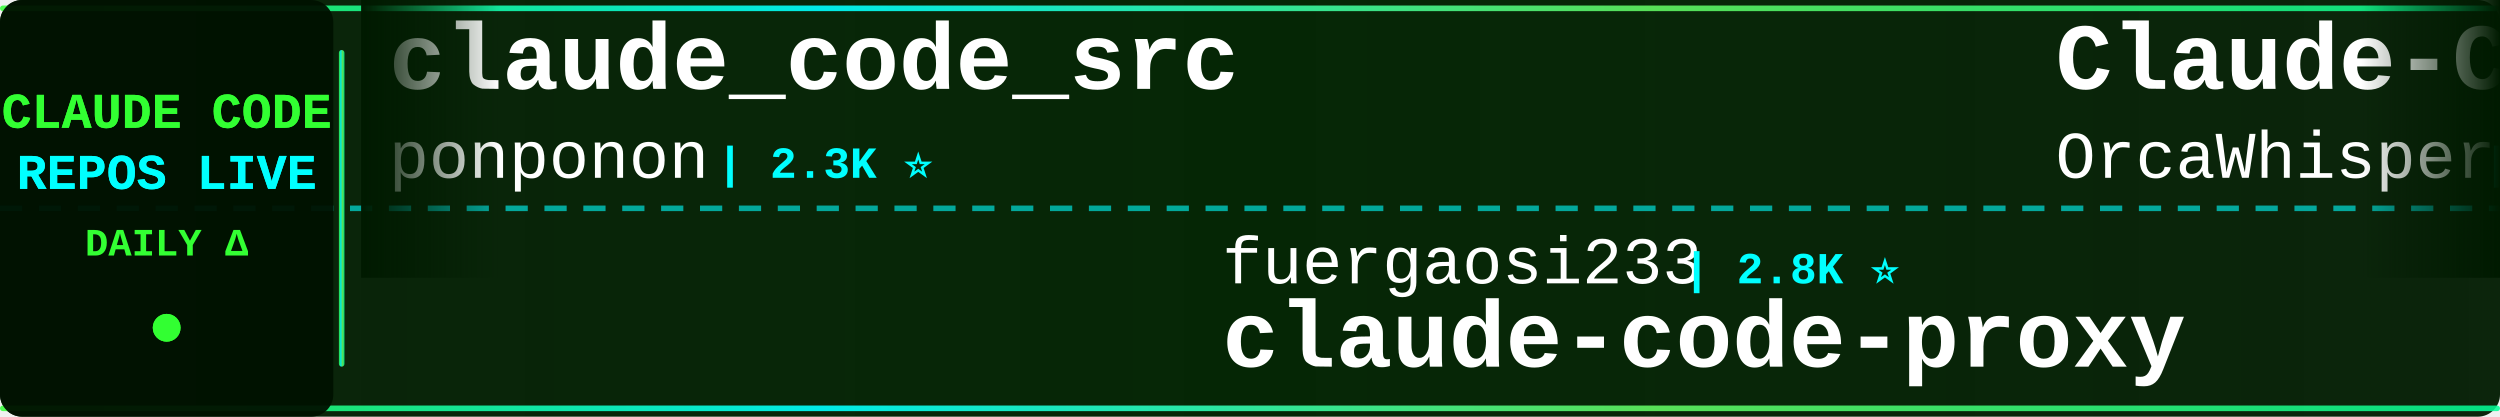
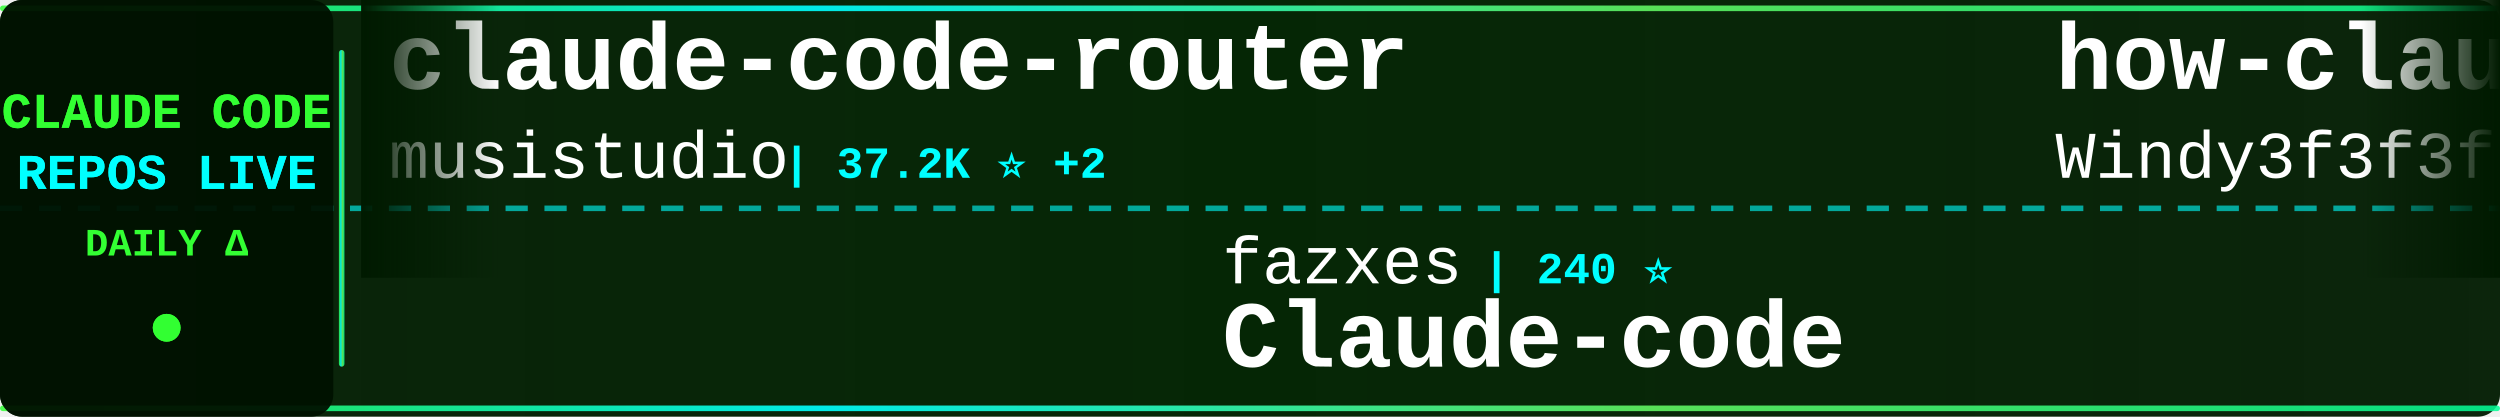
<svg xmlns="http://www.w3.org/2000/svg" width="900" height="150">
  <defs>
    <linearGradient id="tickerBg" x1="0%" y1="0%" x2="100%" y2="0%">
      <stop offset="0%" style="stop-color:#001a00;stop-opacity:0.95" />
      <stop offset="50%" style="stop-color:#002200;stop-opacity:0.98" />
      <stop offset="100%" style="stop-color:#001a00;stop-opacity:0.95" />
    </linearGradient>
    <linearGradient id="borderGrad" x1="0%" y1="0%" x2="100%" y2="0%">
      <stop offset="0%" style="stop-color:#33ff33;stop-opacity:0.85">
        <animate attributeName="stop-opacity" values="0.85;1;0.85" dur="2s" repeatCount="indefinite" />
      </stop>
      <stop offset="33%" style="stop-color:#00ffff;stop-opacity:0.9">
        <animate attributeName="stop-opacity" values="0.9;1;0.9" dur="2.2s" repeatCount="indefinite" />
      </stop>
      <stop offset="66%" style="stop-color:#66ff66;stop-opacity:0.85">
        <animate attributeName="stop-opacity" values="0.85;1;0.85" dur="1.8s" repeatCount="indefinite" />
      </stop>
      <stop offset="100%" style="stop-color:#00ff99;stop-opacity:0.85">
        <animate attributeName="stop-opacity" values="0.85;1;0.85" dur="2s" repeatCount="indefinite" />
      </stop>
    </linearGradient>
    <filter id="textGlow">
      <feGaussianBlur stdDeviation="0.1" result="coloredBlur" />
      <feMerge>
        <feMergeNode in="coloredBlur" />
        <feMergeNode in="SourceGraphic" />
      </feMerge>
    </filter>
    <filter id="metricGlow">
      <feGaussianBlur stdDeviation="0.2" result="coloredBlur" />
      <feMerge>
        <feMergeNode in="coloredBlur" />
        <feMergeNode in="SourceGraphic" />
      </feMerge>
    </filter>
    <linearGradient id="leftFade" x1="0%" y1="0%" x2="100%" y2="0%">
      <stop offset="0%" style="stop-color:#001a00;stop-opacity:1" />
      <stop offset="100%" style="stop-color:#001a00;stop-opacity:0" />
    </linearGradient>
    <linearGradient id="rightFade" x1="0%" y1="0%" x2="100%" y2="0%">
      <stop offset="0%" style="stop-color:#001a00;stop-opacity:0" />
      <stop offset="100%" style="stop-color:#001a00;stop-opacity:1" />
    </linearGradient>
  </defs>
  <rect width="900" height="150" fill="url(#tickerBg)" rx="8" />
  <rect x="0" y="2" width="900" height="2" fill="url(#borderGrad)" rx="1" />
  <rect x="0" y="146" width="900" height="2" fill="url(#borderGrad)" rx="1" />
  <line x1="0" y1="75" x2="900" y2="75" stroke="#00ffff" stroke-width="2" stroke-dasharray="8 6" opacity="0.6" />
  <rect x="0" y="0" width="120" height="150" fill="#001100" opacity="0.95" rx="8" />
  <text x="60" y="46" font-family="'Courier New', monospace" font-size="18" font-weight="bold" fill="#33ff33" text-anchor="middle" filter="url(#textGlow)">
    CLAUDE CODE
  </text>
  <text x="60" y="68" font-family="'Courier New', monospace" font-size="18" font-weight="bold" fill="#00ffff" text-anchor="middle" filter="url(#textGlow)">
    REPOS LIVE
  </text>
  <text x="60" y="92" font-family="'Courier New', monospace" font-size="14" font-weight="bold" fill="#33ff33" text-anchor="middle">
    DAILY Δ
  </text>
  <circle cx="60" cy="118" r="5" fill="#33ff33" filter="url(#metricGlow)">
    <animate attributeName="r" values="4;6;4" dur="1.5s" repeatCount="indefinite" />
    <animate attributeName="opacity" values="0.6;1;0.6" dur="1.5s" repeatCount="indefinite" />
  </circle>
  <rect x="122" y="18" width="2" height="114" fill="url(#borderGrad)" rx="1" />
  <clipPath id="tickerClip">
    <rect x="130" y="0" width="770" height="150" />
  </clipPath>
  <g clip-path="url(#tickerClip)">
    <g id="tickerItems">
      <animateTransform attributeName="transform" attributeType="XML" type="translate" from="0 0" to="-3000 0" dur="54s" repeatCount="indefinite" />
      <g transform="translate(0, 0)">
+         <text x="140" y="32" font-family="'Courier New', monospace" font-size="34" font-weight="bold" fill="#ffffff">claude-code-router</text>
+         <text x="140" y="64" font-family="'Courier New', monospace" font-size="24" font-weight="normal" fill="#ffffff" opacity="1.0">musistudio</text>
+         <text x="282" y="64" font-family="'Courier New', monospace" font-size="16" font-weight="bold" fill="#00ffff"> | 37.2K ⭐ +2</text>
+       </g>
+       <g transform="translate(300, 0)">
+         <text x="140" y="102" font-family="'Courier New', monospace" font-size="24" font-weight="normal" fill="#ffffff" opacity="1.0">fazxes</text>
+         <text x="234" y="102" font-family="'Courier New', monospace" font-size="16" font-weight="bold" fill="#00ffff"> | 240 ⭐</text>
+         <text x="140" y="132" font-family="'Courier New', monospace" font-size="34" font-weight="bold" fill="#ffffff">Claude-code</text>
+       </g>
+       <g transform="translate(600, 0)">
+         <text x="140" y="32" font-family="'Courier New', monospace" font-size="34" font-weight="bold" fill="#ffffff">how-claude-code-works</text>
+         <text x="140" y="64" font-family="'Courier New', monospace" font-size="24" font-weight="normal" fill="#ffffff" opacity="1.0">Windy3f3f3f3f</text>
+         <text x="318" y="64" font-family="'Courier New', monospace" font-size="16" font-weight="bold" fill="#00ffff"> | 3.6K ⭐</text>
+       </g>
+       <g transform="translate(900, 0)">
+         <text x="140" y="102" font-family="'Courier New', monospace" font-size="24" font-weight="normal" fill="#ffffff" opacity="1.0">chauncygu</text>
+         <text x="270" y="102" font-family="'Courier New', monospace" font-size="16" font-weight="bold" fill="#00ffff"> | 2.8K ⭐</text>
+         <text x="140" y="132" font-family="'Courier New', monospace" font-size="34" font-weight="bold" fill="#ffffff">collection-claude-code-s...</text>
+       </g>
+       <g transform="translate(1200, 0)">
+         <text x="140" y="32" font-family="'Courier New', monospace" font-size="34" font-weight="bold" fill="#ffffff">claude-code-my-workflow</text>
+         <text x="140" y="64" font-family="'Courier New', monospace" font-size="24" font-weight="normal" fill="#ffffff" opacity="1.0">pedrohcgs</text>
+         <text x="270" y="64" font-family="'Courier New', monospace" font-size="16" font-weight="bold" fill="#00ffff"> | 1.6K ⭐</text>
+       </g>
+       <g transform="translate(1500, 0)">
+         <text x="140" y="102" font-family="'Courier New', monospace" font-size="24" font-weight="normal" fill="#ffffff" opacity="1.0">zstmfhy</text>
+         <text x="246" y="102" font-family="'Courier New', monospace" font-size="16" font-weight="bold" fill="#00ffff"> | 189 ⭐</text>
+         <text x="140" y="132" font-family="'Courier New', monospace" font-size="34" font-weight="bold" fill="#ffffff">Claude-code</text>
+       </g>
+       <g transform="translate(1800, 0)">
+         <text x="140" y="32" font-family="'Courier New', monospace" font-size="34" font-weight="bold" fill="#ffffff">ClaudeCode-Portable</text>
+         <text x="140" y="64" font-family="'Courier New', monospace" font-size="24" font-weight="normal" fill="#ffffff" opacity="1.0">techjarves</text>
+         <text x="282" y="64" font-family="'Courier New', monospace" font-size="16" font-weight="bold" fill="#00ffff"> | 1.4K ⭐ +5</text>
+       </g>
+       <g transform="translate(2100, 0)">
+         <text x="140" y="102" font-family="'Courier New', monospace" font-size="24" font-weight="normal" fill="#ffffff" opacity="1.0">pengchengneo</text>
+         <text x="306" y="102" font-family="'Courier New', monospace" font-size="16" font-weight="bold" fill="#00ffff"> | 1.8K ⭐</text>
+         <text x="140" y="132" font-family="'Courier New', monospace" font-size="34" font-weight="bold" fill="#ffffff">Claude-Code</text>
+       </g>
+       <g transform="translate(2400, 0)">
        <text x="140" y="32" font-family="'Courier New', monospace" font-size="34" font-weight="bold" fill="#ffffff">claude_code_src</text>
        <text x="140" y="64" font-family="'Courier New', monospace" font-size="24" font-weight="normal" fill="#ffffff" opacity="1.0">ponponon</text>
        <text x="258" y="64" font-family="'Courier New', monospace" font-size="16" font-weight="bold" fill="#00ffff"> | 2.3K ⭐</text>
      </g>
-       <g transform="translate(300, 0)">
-         <text x="140" y="102" font-family="'Courier New', monospace" font-size="24" font-weight="normal" fill="#ffffff" opacity="1.0">fuergaosi233</text>
-         <text x="306" y="102" font-family="'Courier New', monospace" font-size="16" font-weight="bold" fill="#00ffff"> | 2.8K ⭐</text>
-         <text x="140" y="132" font-family="'Courier New', monospace" font-size="34" font-weight="bold" fill="#ffffff">claude-code-proxy</text>
+       <g transform="translate(2700, 0)">
+         <text x="140" y="102" font-family="'Courier New', monospace" font-size="24" font-weight="normal" fill="#ffffff" opacity="1.0">anthropics</text>
+         <text x="282" y="102" font-family="'Courier New', monospace" font-size="16" font-weight="bold" fill="#00ffff"> | 176.0K ⭐ +12</text>
+         <text x="140" y="132" font-family="'Courier New', monospace" font-size="34" font-weight="bold" fill="#ffffff">skills</text>
      </g>
-       <g transform="translate(600, 0)">
-         <text x="140" y="32" font-family="'Courier New', monospace" font-size="34" font-weight="bold" fill="#ffffff">Claude-Code</text>
-         <text x="140" y="64" font-family="'Courier New', monospace" font-size="24" font-weight="normal" fill="#ffffff" opacity="1.0">OrcaWhisper</text>
-         <text x="294" y="64" font-family="'Courier New', monospace" font-size="16" font-weight="bold" fill="#00ffff"> | 96 ⭐</text>
+       <g transform="translate(3000, 0)">
+         <text x="140" y="32" font-family="'Courier New', monospace" font-size="34" font-weight="bold" fill="#ffffff">claude-code-router</text>
+         <text x="140" y="64" font-family="'Courier New', monospace" font-size="24" font-weight="normal" fill="#ffffff" opacity="1.0">musistudio</text>
+         <text x="282" y="64" font-family="'Courier New', monospace" font-size="16" font-weight="bold" fill="#00ffff"> | 37.2K ⭐ +2</text>
      </g>
-       <g transform="translate(900, 0)">
-         <text x="140" y="102" font-family="'Courier New', monospace" font-size="24" font-weight="normal" fill="#ffffff" opacity="1.0">1rgs</text>
-         <text x="210" y="102" font-family="'Courier New', monospace" font-size="16" font-weight="bold" fill="#00ffff"> | 3.7K ⭐</text>
-         <text x="140" y="132" font-family="'Courier New', monospace" font-size="34" font-weight="bold" fill="#ffffff">claude-code-proxy</text>
+       <g transform="translate(3300, 0)">
+         <text x="140" y="102" font-family="'Courier New', monospace" font-size="24" font-weight="normal" fill="#ffffff" opacity="1.0">fazxes</text>
+         <text x="234" y="102" font-family="'Courier New', monospace" font-size="16" font-weight="bold" fill="#00ffff"> | 240 ⭐</text>
+         <text x="140" y="132" font-family="'Courier New', monospace" font-size="34" font-weight="bold" fill="#ffffff">Claude-code</text>
      </g>
-       <g transform="translate(1200, 0)">
-         <text x="140" y="32" font-family="'Courier New', monospace" font-size="34" font-weight="bold" fill="#ffffff">claude-code-analysis</text>
-         <text x="140" y="64" font-family="'Courier New', monospace" font-size="24" font-weight="normal" fill="#ffffff" opacity="1.0">liuup</text>
-         <text x="222" y="64" font-family="'Courier New', monospace" font-size="16" font-weight="bold" fill="#00ffff"> | 3.9K ⭐</text>
-       </g>
-       <g transform="translate(1500, 0)">
-         <text x="140" y="102" font-family="'Courier New', monospace" font-size="24" font-weight="normal" fill="#ffffff" opacity="1.0">WorldFlowAI</text>
-         <text x="294" y="102" font-family="'Courier New', monospace" font-size="16" font-weight="bold" fill="#00ffff"> | 2.9K ⭐ +9</text>
-         <text x="140" y="132" font-family="'Courier New', monospace" font-size="34" font-weight="bold" fill="#ffffff">everything-claude-code</text>
-       </g>
-       <g transform="translate(1800, 0)">
+       <g transform="translate(3600, 0)">
        <text x="140" y="32" font-family="'Courier New', monospace" font-size="34" font-weight="bold" fill="#ffffff">how-claude-code-works</text>
        <text x="140" y="64" font-family="'Courier New', monospace" font-size="24" font-weight="normal" fill="#ffffff" opacity="1.0">Windy3f3f3f3f</text>
-         <text x="318" y="64" font-family="'Courier New', monospace" font-size="16" font-weight="bold" fill="#00ffff"> | 3.6K ⭐ +1</text>
-       </g>
-       <g transform="translate(2100, 0)">
-         <text x="140" y="102" font-family="'Courier New', monospace" font-size="24" font-weight="normal" fill="#ffffff" opacity="1.0">OneRedOak</text>
-         <text x="270" y="102" font-family="'Courier New', monospace" font-size="16" font-weight="bold" fill="#00ffff"> | 3.9K ⭐</text>
-         <text x="140" y="132" font-family="'Courier New', monospace" font-size="34" font-weight="bold" fill="#ffffff">claude-code-workflows</text>
-       </g>
-       <g transform="translate(2400, 0)">
-         <text x="140" y="32" font-family="'Courier New', monospace" font-size="34" font-weight="bold" fill="#ffffff">claude-code-rev</text>
-         <text x="140" y="64" font-family="'Courier New', monospace" font-size="24" font-weight="normal" fill="#ffffff" opacity="1.0">oboard</text>
-         <text x="234" y="64" font-family="'Courier New', monospace" font-size="16" font-weight="bold" fill="#00ffff"> | 3.3K ⭐</text>
-       </g>
-       <g transform="translate(2700, 0)">
-         <text x="140" y="102" font-family="'Courier New', monospace" font-size="24" font-weight="normal" fill="#ffffff" opacity="1.0">huangserva</text>
-         <text x="282" y="102" font-family="'Courier New', monospace" font-size="16" font-weight="bold" fill="#00ffff"> | 628 ⭐</text>
-         <text x="140" y="132" font-family="'Courier New', monospace" font-size="34" font-weight="bold" fill="#ffffff">claude-code-cli</text>
-       </g>
-       <g transform="translate(3000, 0)">
-         <text x="140" y="32" font-family="'Courier New', monospace" font-size="34" font-weight="bold" fill="#ffffff">claude_code_src</text>
-         <text x="140" y="64" font-family="'Courier New', monospace" font-size="24" font-weight="normal" fill="#ffffff" opacity="1.0">ponponon</text>
-         <text x="258" y="64" font-family="'Courier New', monospace" font-size="16" font-weight="bold" fill="#00ffff"> | 2.3K ⭐</text>
-       </g>
-       <g transform="translate(3300, 0)">
-         <text x="140" y="102" font-family="'Courier New', monospace" font-size="24" font-weight="normal" fill="#ffffff" opacity="1.0">fuergaosi233</text>
-         <text x="306" y="102" font-family="'Courier New', monospace" font-size="16" font-weight="bold" fill="#00ffff"> | 2.8K ⭐</text>
-         <text x="140" y="132" font-family="'Courier New', monospace" font-size="34" font-weight="bold" fill="#ffffff">claude-code-proxy</text>
-       </g>
-       <g transform="translate(3600, 0)">
-         <text x="140" y="32" font-family="'Courier New', monospace" font-size="34" font-weight="bold" fill="#ffffff">Claude-Code</text>
-         <text x="140" y="64" font-family="'Courier New', monospace" font-size="24" font-weight="normal" fill="#ffffff" opacity="1.0">OrcaWhisper</text>
-         <text x="294" y="64" font-family="'Courier New', monospace" font-size="16" font-weight="bold" fill="#00ffff"> | 96 ⭐</text>
+         <text x="318" y="64" font-family="'Courier New', monospace" font-size="16" font-weight="bold" fill="#00ffff"> | 3.6K ⭐</text>
      </g>
      <g transform="translate(3900, 0)">
-         <text x="140" y="102" font-family="'Courier New', monospace" font-size="24" font-weight="normal" fill="#ffffff" opacity="1.0">1rgs</text>
-         <text x="210" y="102" font-family="'Courier New', monospace" font-size="16" font-weight="bold" fill="#00ffff"> | 3.7K ⭐</text>
-         <text x="140" y="132" font-family="'Courier New', monospace" font-size="34" font-weight="bold" fill="#ffffff">claude-code-proxy</text>
+         <text x="140" y="102" font-family="'Courier New', monospace" font-size="24" font-weight="normal" fill="#ffffff" opacity="1.0">chauncygu</text>
+         <text x="270" y="102" font-family="'Courier New', monospace" font-size="16" font-weight="bold" fill="#00ffff"> | 2.8K ⭐</text>
+         <text x="140" y="132" font-family="'Courier New', monospace" font-size="34" font-weight="bold" fill="#ffffff">collection-claude-code-s...</text>
      </g>
    </g>
  </g>
  <rect x="130" y="0" width="50" height="100" fill="url(#leftFade)" />
  <rect x="850" y="0" width="50" height="100" fill="url(#rightFade)" />
</svg>
